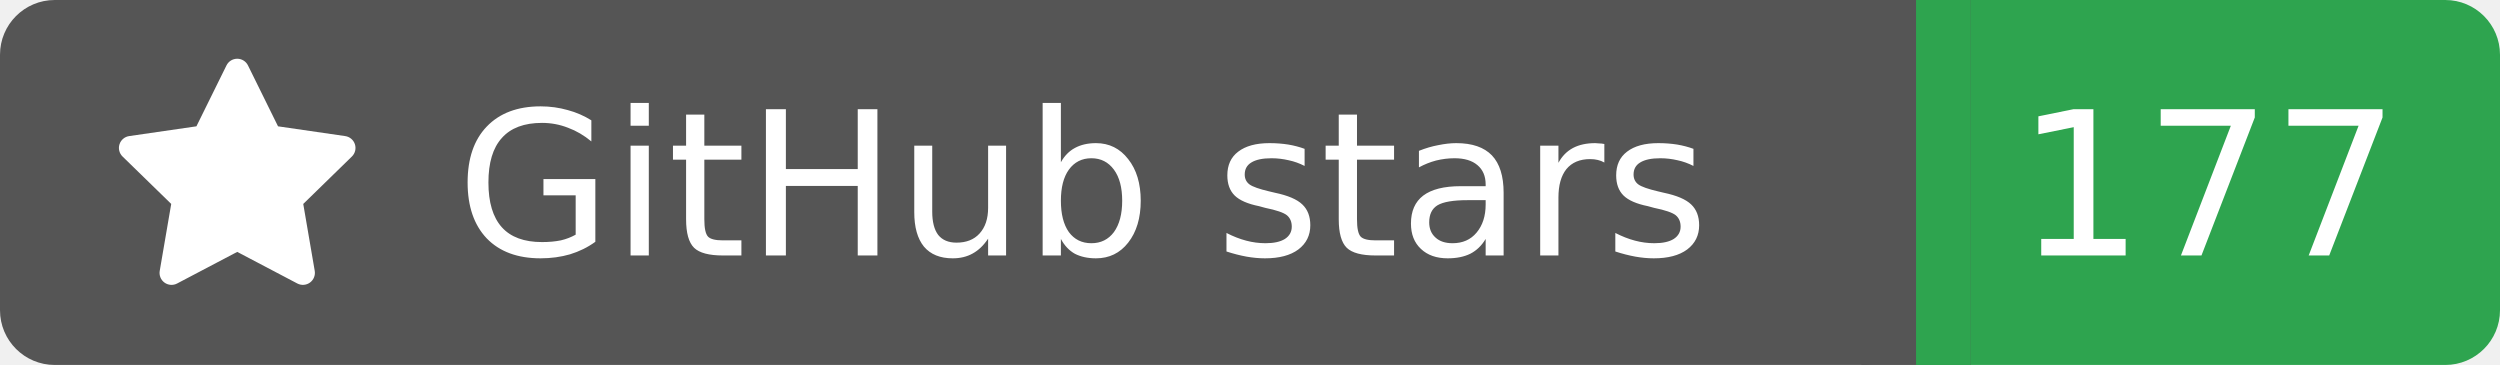
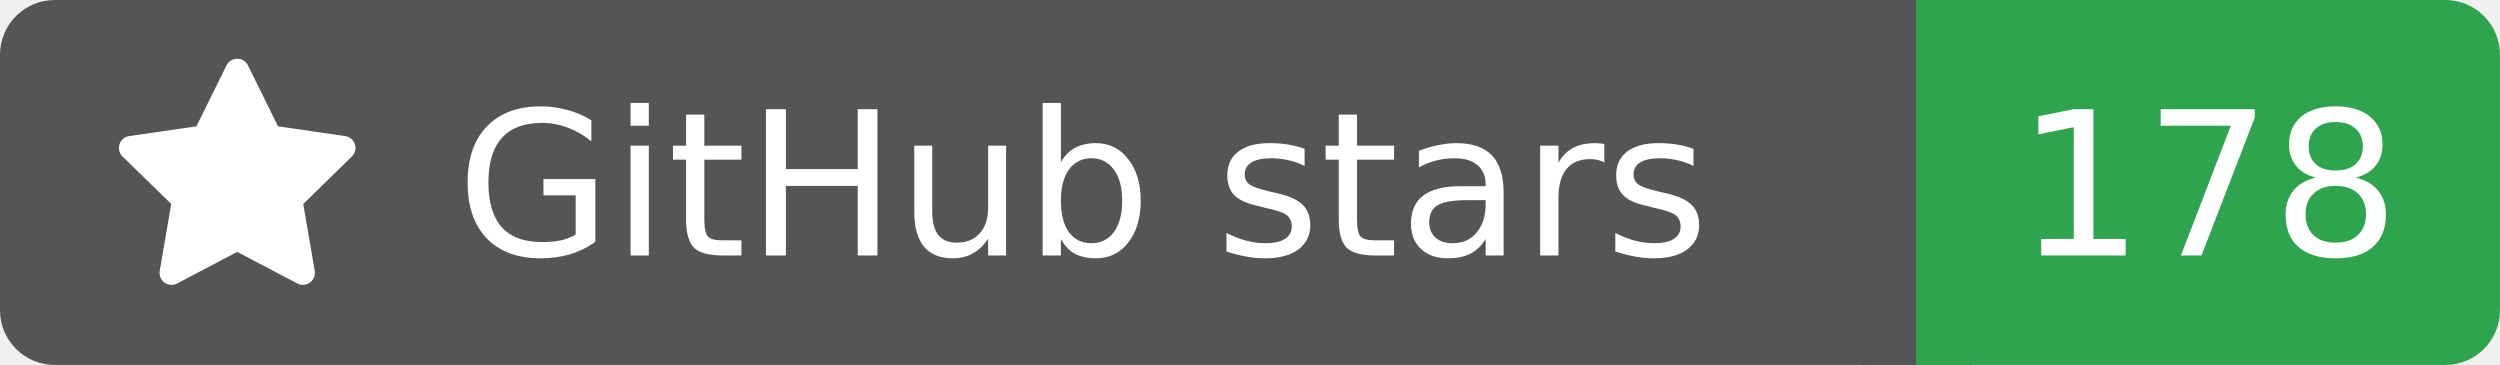
<svg xmlns="http://www.w3.org/2000/svg" width="137" height="20">
  <rect width="105" height="20" rx="3" fill="#555555" />
  <rect x="105" width="32" height="20" rx="3" fill="#2ea44f" />
  <rect x="102" width="6" height="20" fill="#555555" />
  <rect x="105" width="3" height="20" fill="#2ea44f" />
  <g transform="translate(6.0,3.0) scale(0.875)">
    <path d="M8 .25a.75.75 0 0 1 .673.418l1.882 3.815 4.21.612a.75.75 0 0 1 .416 1.279l-3.046 2.97.719 4.192a.751.751 0 0 1-1.088.791L8 12.347l-3.766 1.98a.75.75 0 0 1-1.088-.79l.72-4.194L.818 6.374a.75.75 0 0 1 .416-1.28l4.21-.611L7.327.668A.75.75 0 0 1 8 .25Z" fill="#fff" />
  </g>
  <text x="25" y="14.0" fill="#fff" font-family="Verdana,Geneva,DejaVu Sans,sans-serif" font-size="11" font-weight="normal" font-style="normal">GitHub stars</text>
-   <text x="121" y="14.0" fill="#fff" font-family="Verdana,Geneva,DejaVu Sans,sans-serif" font-size="11" font-weight="normal" font-style="normal" text-anchor="middle">177</text>
+   <text x="121" y="14.0" fill="#fff" font-family="Verdana,Geneva,DejaVu Sans,sans-serif" font-size="11" font-weight="normal" font-style="normal" text-anchor="middle">178</text>
</svg>
